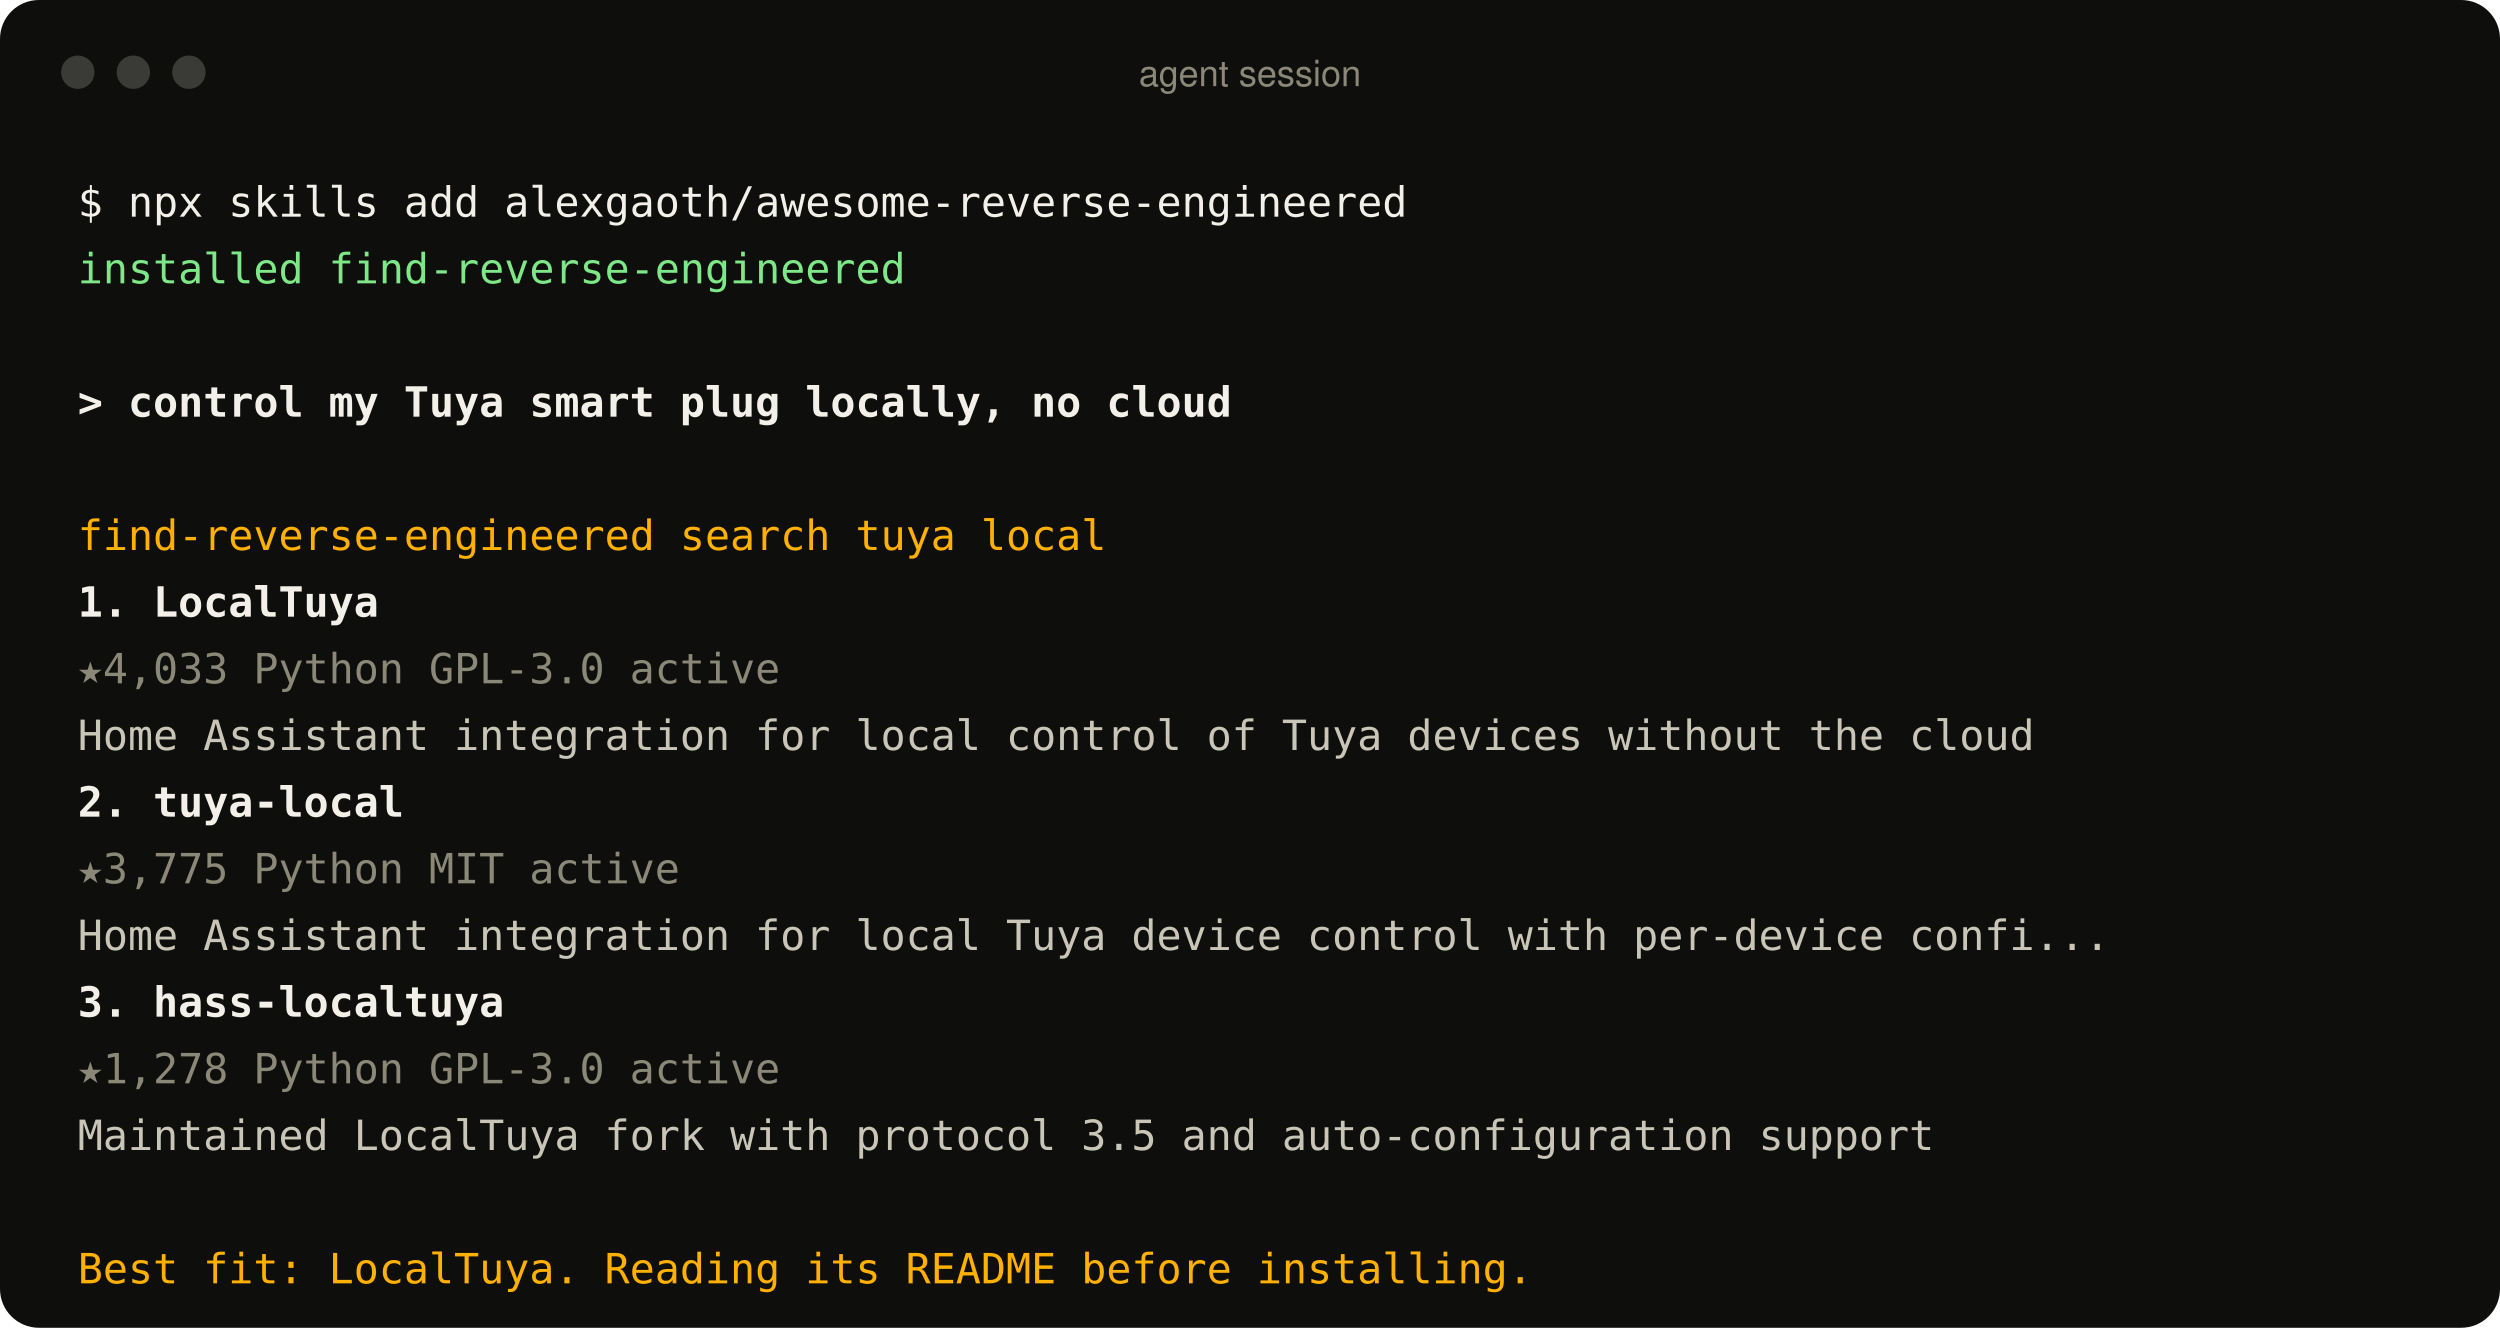
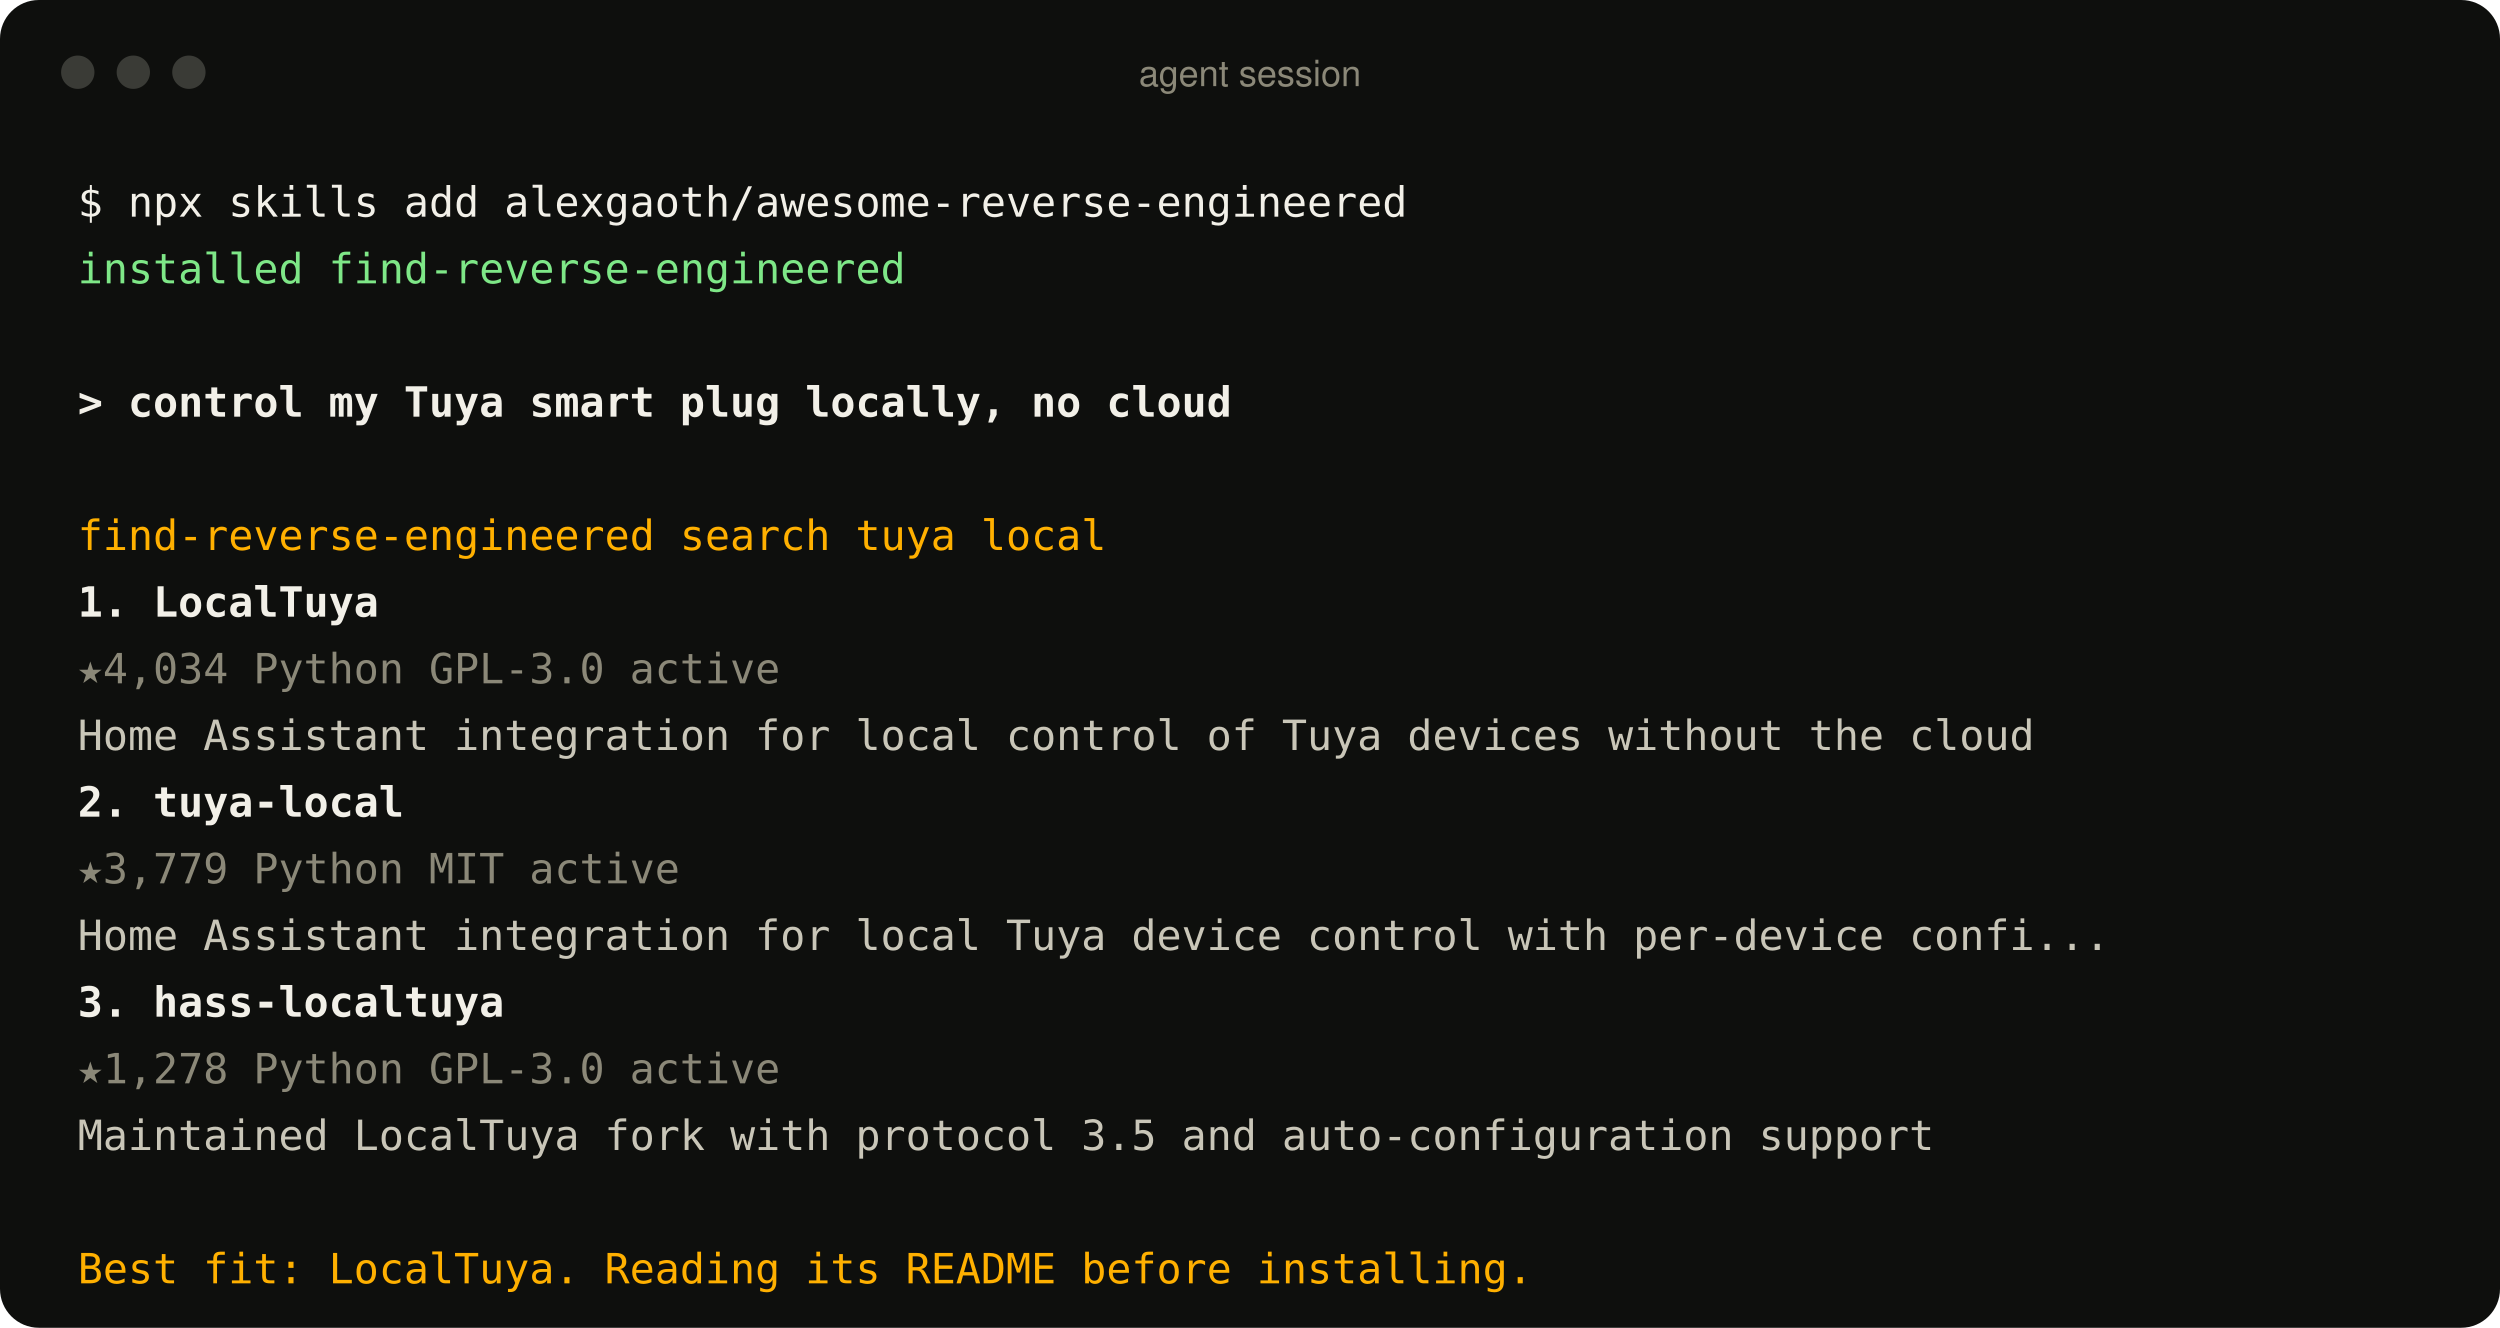
<svg xmlns="http://www.w3.org/2000/svg" width="900" height="478" viewBox="0 0 900 478" role="img" aria-label="An agent using the find-reverse-engineered skill">
  <style>
text{font:15px ui-monospace, SFMono-Regular, Menlo, Consolas, monospace;fill:#c9c6b8;white-space:pre}
.p{fill:#f2f0e8} .ok{fill:#7ee787} .u{fill:#f2f0e8;font-weight:600} .a{fill:#ffb000}
.r{fill:#f2f0e8;font-weight:600} .m{fill:#8b8878} .d{fill:#c9c6b8} .bar{font:13px -apple-system, BlinkMacSystemFont, 'Segoe UI', Helvetica, Arial, sans-serif;fill:#8b8878}
</style>
  <rect width="900" height="478" rx="14" fill="#0e0f0d" />
  <circle cx="28" cy="26" r="6" fill="#3a3b36" />
  <circle cx="48" cy="26" r="6" fill="#3a3b36" />
  <circle cx="68" cy="26" r="6" fill="#3a3b36" />
  <text x="450" y="31" text-anchor="middle" class="bar">agent session</text>
  <text x="28" y="78" class="p">$ npx skills add alexgaoth/awesome-reverse-engineered</text>
  <text x="28" y="102" class="ok">  installed find-reverse-engineered</text>
  <text x="28" y="150" class="u">&gt; control my Tuya smart plug locally, no cloud</text>
  <text x="28" y="198" class="a">  find-reverse-engineered  search tuya local</text>
  <text x="28" y="222" class="r">  1. LocalTuya</text>
-   <text x="28" y="246" class="m">     ★4,033  Python  GPL-3.0  active</text>
+   <text x="28" y="246" class="m">     ★4,034  Python  GPL-3.0  active</text>
  <text x="28" y="270" class="d">     Home Assistant integration for local control of Tuya devices without the cloud</text>
  <text x="28" y="294" class="r">  2. tuya-local</text>
-   <text x="28" y="318" class="m">     ★3,775  Python  MIT  active</text>
+   <text x="28" y="318" class="m">     ★3,779  Python  MIT  active</text>
  <text x="28" y="342" class="d">     Home Assistant integration for local Tuya device control with per-device confi...</text>
  <text x="28" y="366" class="r">  3. hass-localtuya</text>
  <text x="28" y="390" class="m">     ★1,278  Python  GPL-3.0  active</text>
  <text x="28" y="414" class="d">     Maintained LocalTuya fork with protocol 3.5 and auto-configuration support</text>
  <text x="28" y="462" class="a">  Best fit: LocalTuya. Reading its README before installing.</text>
</svg>
